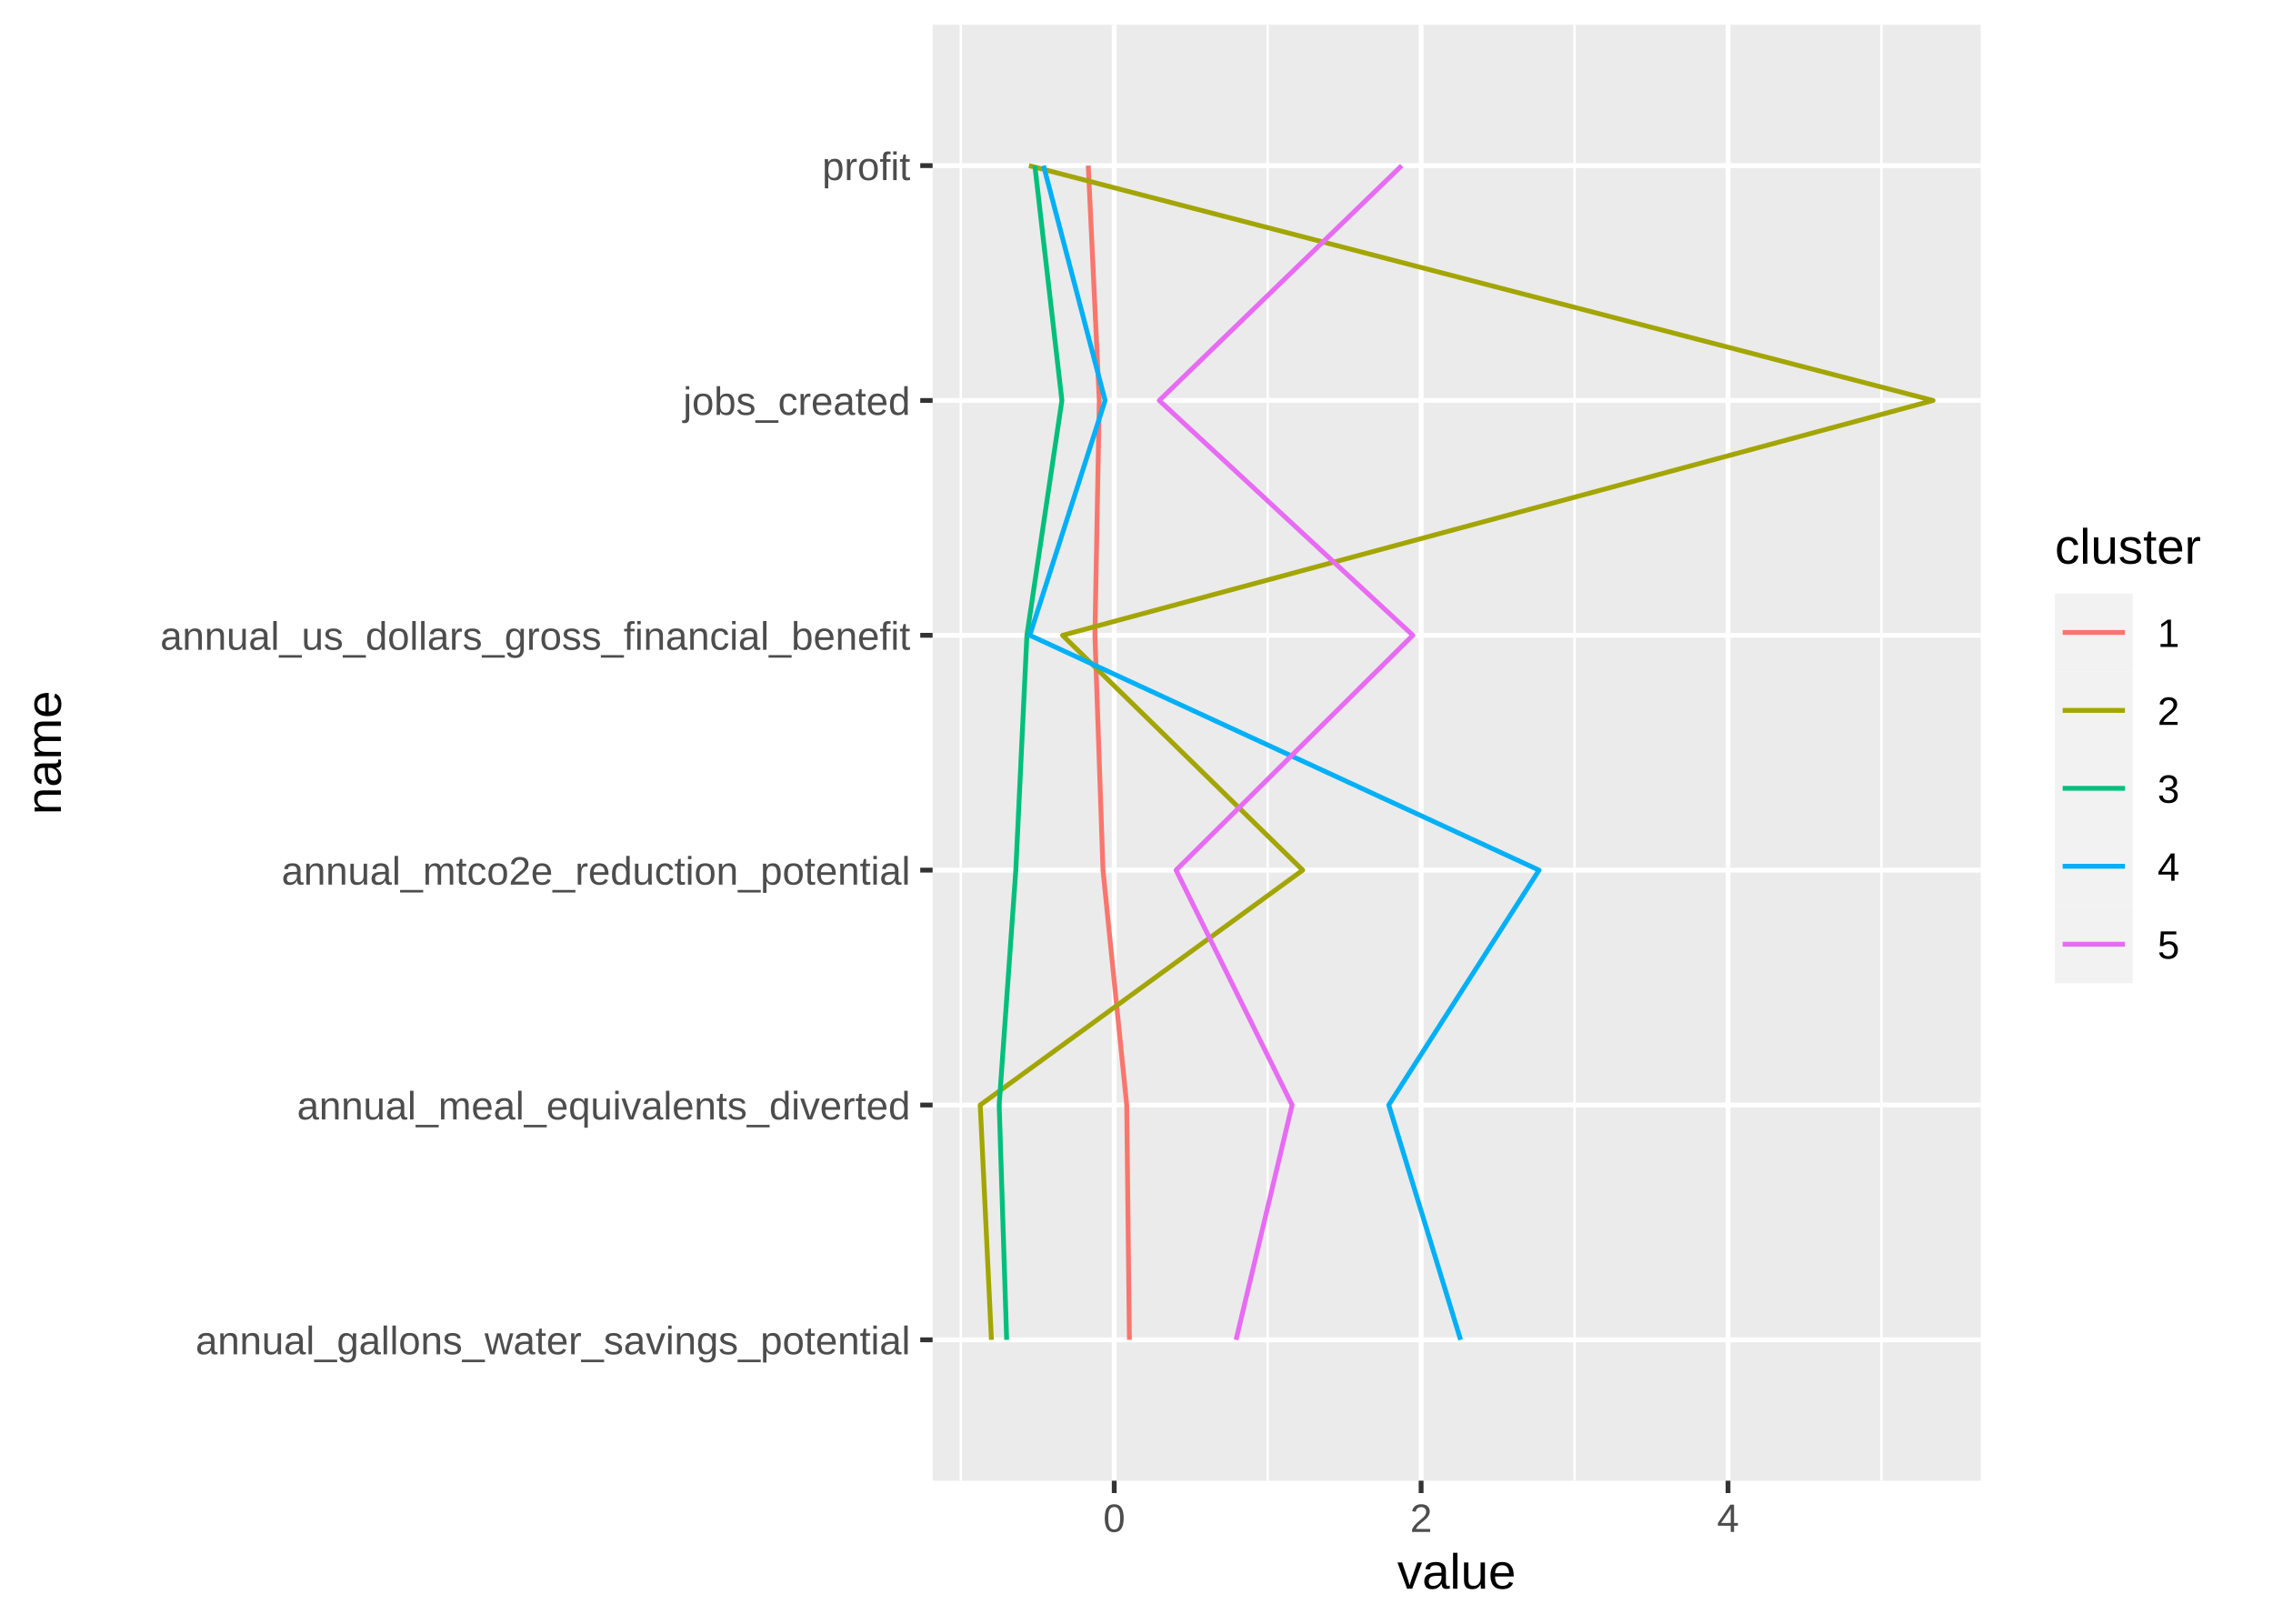
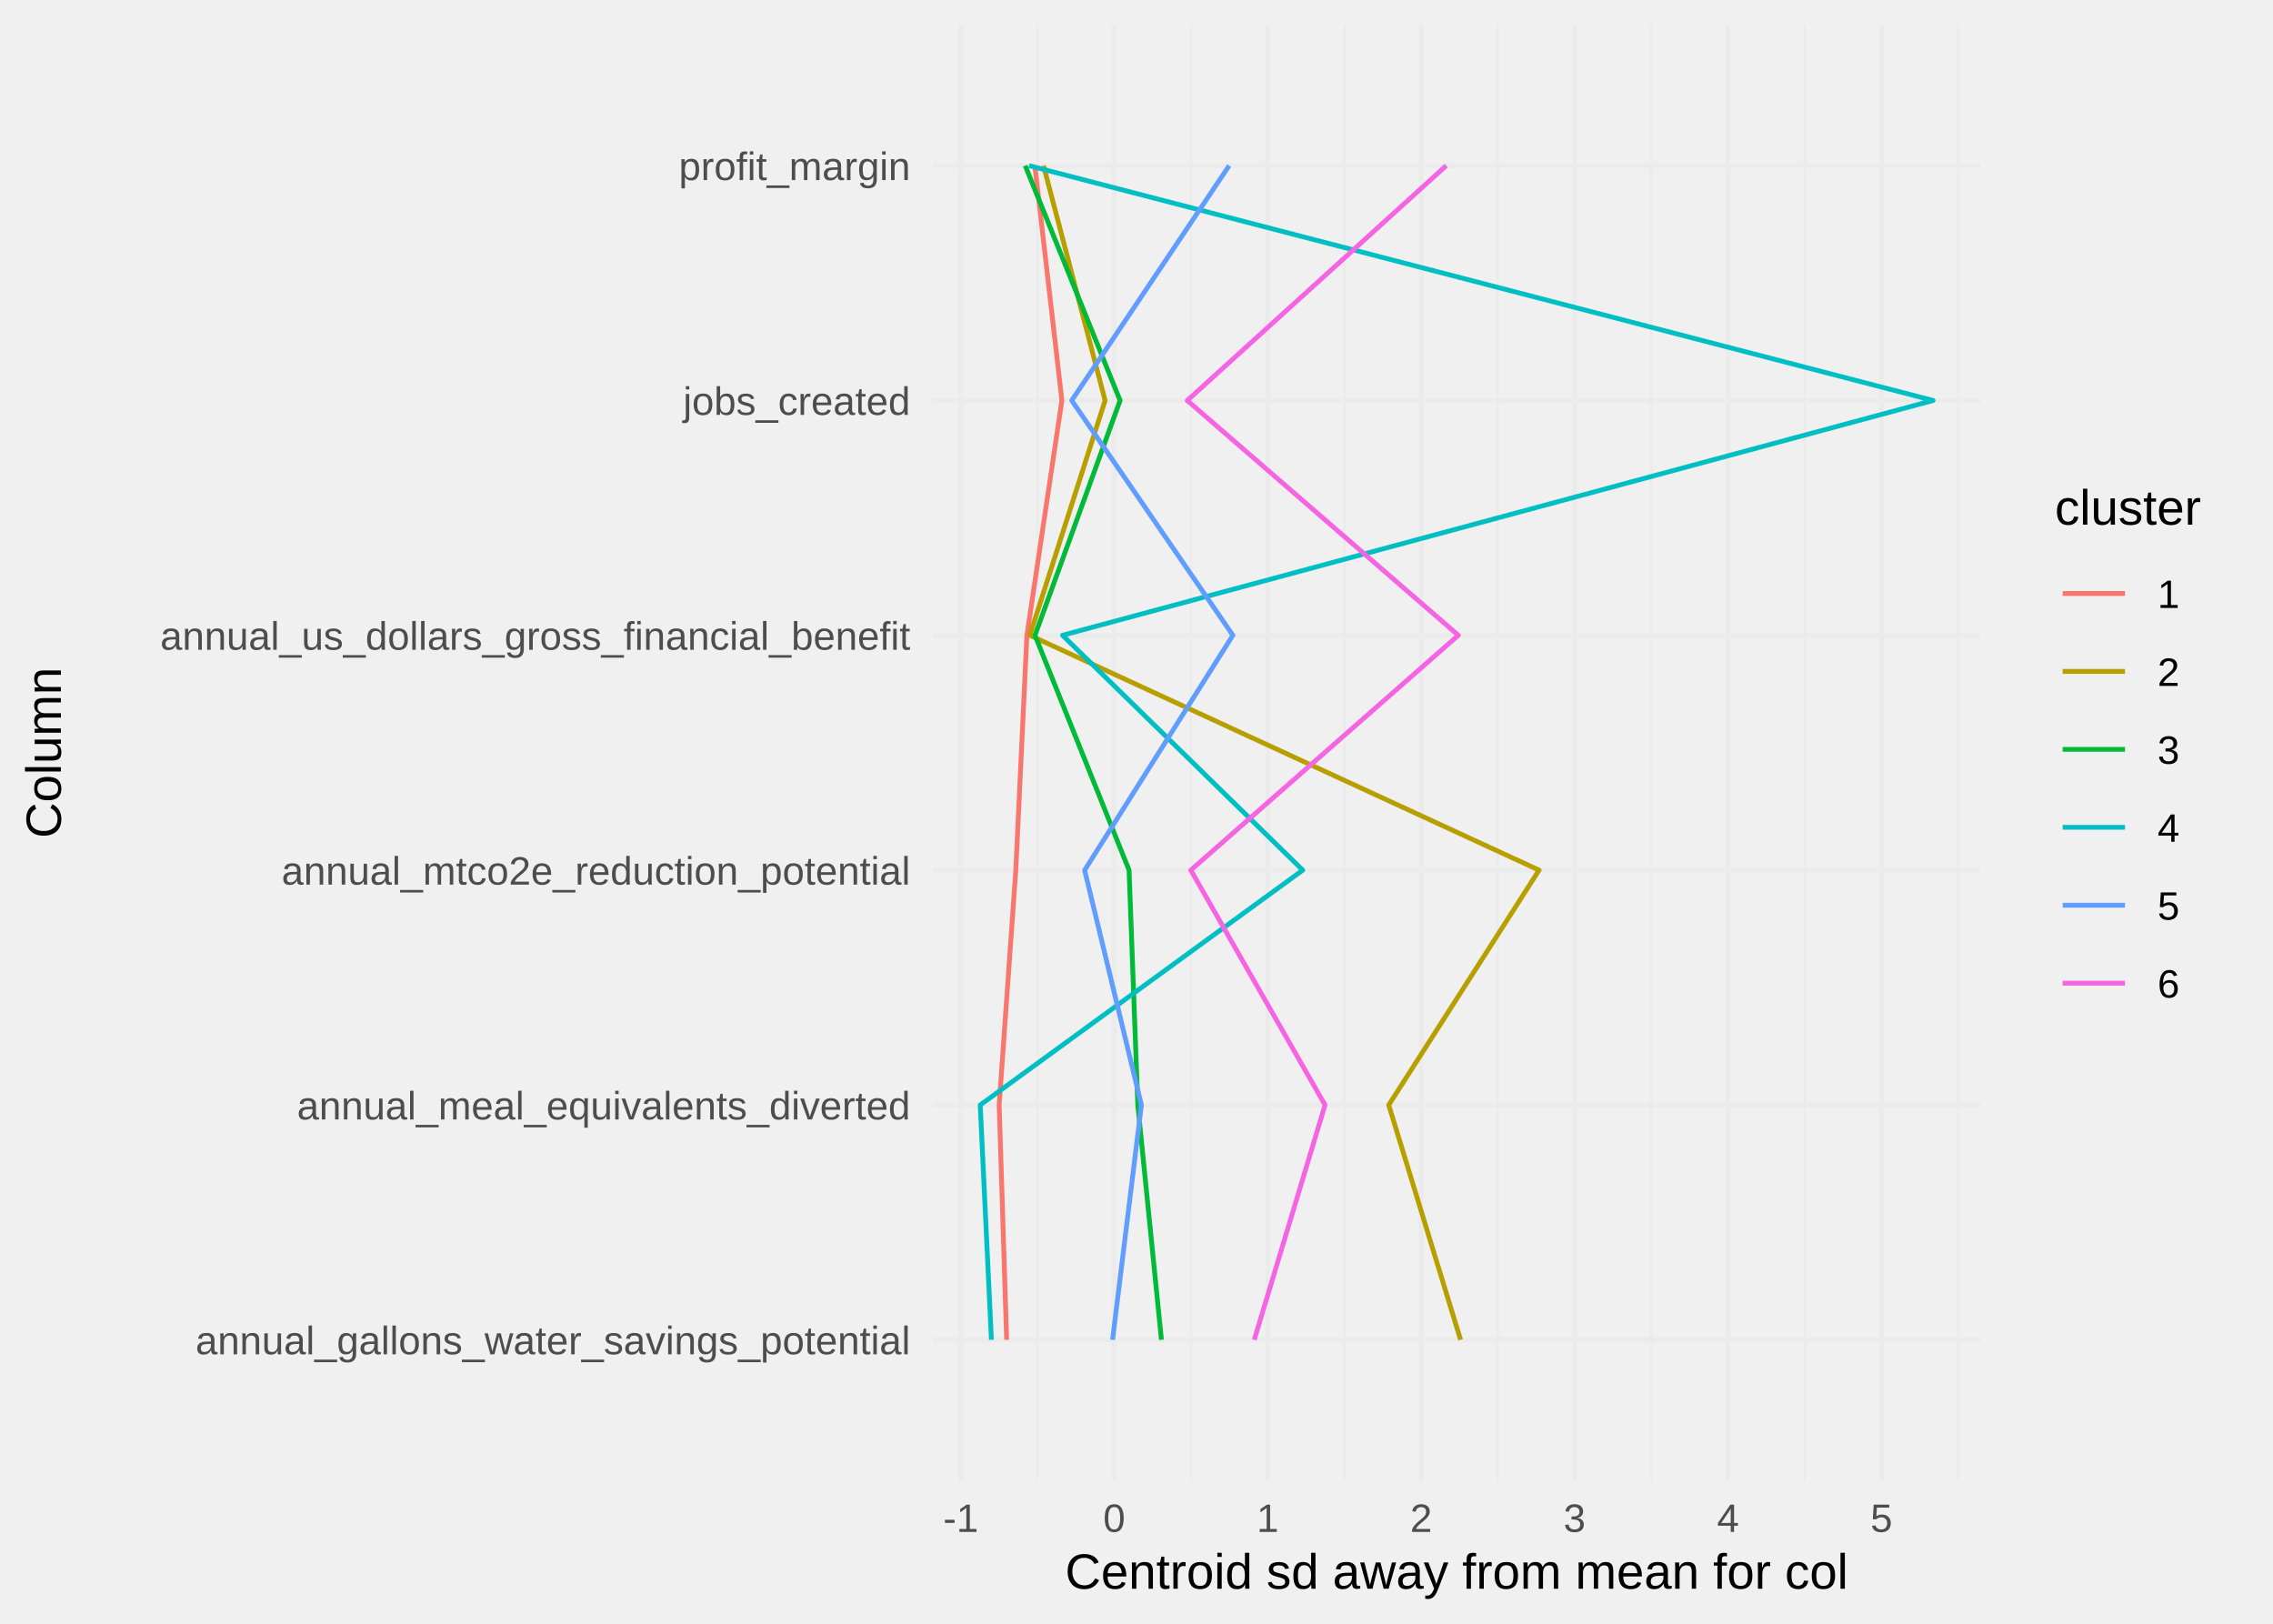
<svg xmlns="http://www.w3.org/2000/svg" class="svglite" width="504.00pt" height="360.00pt" viewBox="0 0 504.00 360.00">
  <defs>
    <style type="text/css">
    .svglite line, .svglite polyline, .svglite polygon, .svglite path, .svglite rect, .svglite circle {
      fill: none;
      stroke: #000000;
      stroke-linecap: round;
      stroke-linejoin: round;
      stroke-miterlimit: 10.00;
    }
    .svglite text {
      white-space: pre;
    }
  </style>
  </defs>
-   <rect width="100%" height="100%" style="stroke: none; fill: #FFFFFF;" />
+   <rect width="100%" height="100%" style="stroke: none; fill: none;" />
  <defs>
    <clipPath id="cpMC4wMHw1MDQuMDB8MC4wMHwzNjAuMDA=">
      <rect x="0.00" y="0.00" width="504.00" height="360.00" />
    </clipPath>
  </defs>
  <g clip-path="url(#cpMC4wMHw1MDQuMDB8MC4wMHwzNjAuMDA=)">
-     <rect x="0.00" y="0.00" width="504.00" height="360.00" style="stroke-width: 1.07; stroke: #FFFFFF; fill: #FFFFFF;" />
-   </g>
+ </g>
  <defs>
    <clipPath id="cpMjA2Ljc5fDQzOS4xOXw1LjQ4fDMyOC4yOQ==">
      <rect x="206.79" y="5.48" width="232.40" height="322.82" />
    </clipPath>
  </defs>
  <g clip-path="url(#cpMjA2Ljc5fDQzOS4xOXw1LjQ4fDMyOC4yOQ==)">
-     <rect x="206.79" y="5.48" width="232.40" height="322.82" style="stroke-width: 1.07; stroke: none; fill: #EBEBEB;" />
-     <polyline points="213.04,328.29 213.04,5.48 " style="stroke-width: 0.53; stroke: #FFFFFF; stroke-linecap: butt;" />
-     <polyline points="281.09,328.29 281.09,5.48 " style="stroke-width: 0.53; stroke: #FFFFFF; stroke-linecap: butt;" />
-     <polyline points="349.13,328.29 349.13,5.48 " style="stroke-width: 0.53; stroke: #FFFFFF; stroke-linecap: butt;" />
-     <polyline points="417.18,328.29 417.18,5.48 " style="stroke-width: 0.53; stroke: #FFFFFF; stroke-linecap: butt;" />
-     <polyline points="206.79,297.05 439.19,297.05 " style="stroke-width: 1.07; stroke: #FFFFFF; stroke-linecap: butt;" />
-     <polyline points="206.79,244.99 439.19,244.99 " style="stroke-width: 1.07; stroke: #FFFFFF; stroke-linecap: butt;" />
-     <polyline points="206.79,192.92 439.19,192.92 " style="stroke-width: 1.07; stroke: #FFFFFF; stroke-linecap: butt;" />
-     <polyline points="206.79,140.85 439.19,140.85 " style="stroke-width: 1.07; stroke: #FFFFFF; stroke-linecap: butt;" />
-     <polyline points="206.79,88.79 439.19,88.79 " style="stroke-width: 1.07; stroke: #FFFFFF; stroke-linecap: butt;" />
-     <polyline points="206.79,36.72 439.19,36.72 " style="stroke-width: 1.07; stroke: #FFFFFF; stroke-linecap: butt;" />
-     <polyline points="247.06,328.29 247.06,5.48 " style="stroke-width: 1.07; stroke: #FFFFFF; stroke-linecap: butt;" />
-     <polyline points="315.11,328.29 315.11,5.48 " style="stroke-width: 1.07; stroke: #FFFFFF; stroke-linecap: butt;" />
-     <polyline points="383.16,328.29 383.16,5.48 " style="stroke-width: 1.07; stroke: #FFFFFF; stroke-linecap: butt;" />
-     <polyline points="250.43,297.05 249.83,244.99 244.57,192.92 242.78,140.85 243.75,88.79 241.30,36.72 " style="stroke-width: 1.07; stroke: #F8766D; stroke-linecap: butt;" />
-     <polyline points="219.83,297.05 217.35,244.99 288.86,192.92 235.60,140.85 428.63,88.79 228.16,36.72 " style="stroke-width: 1.07; stroke: #A3A500; stroke-linecap: butt;" />
-     <polyline points="223.21,297.05 221.55,244.99 225.24,192.92 227.70,140.85 235.46,88.79 229.46,36.72 " style="stroke-width: 1.07; stroke: #00BF7D; stroke-linecap: butt;" />
-     <polyline points="323.86,297.05 307.93,244.99 341.26,192.92 228.34,140.85 245.04,88.79 231.38,36.72 " style="stroke-width: 1.07; stroke: #00B0F6; stroke-linecap: butt;" />
-     <polyline points="274.08,297.05 286.50,244.99 260.77,192.92 313.28,140.85 257.05,88.79 310.81,36.72 " style="stroke-width: 1.07; stroke: #E76BF3; stroke-linecap: butt;" />
+     <polyline points="230.05,328.29 230.05,5.48 " style="stroke-width: 0.53; stroke: #EBEBEB; stroke-linecap: butt;" />
+     <polyline points="264.08,328.29 264.08,5.48 " style="stroke-width: 0.53; stroke: #EBEBEB; stroke-linecap: butt;" />
+     <polyline points="298.10,328.29 298.10,5.48 " style="stroke-width: 0.53; stroke: #EBEBEB; stroke-linecap: butt;" />
+     <polyline points="332.12,328.29 332.12,5.48 " style="stroke-width: 0.53; stroke: #EBEBEB; stroke-linecap: butt;" />
+     <polyline points="366.15,328.29 366.15,5.48 " style="stroke-width: 0.53; stroke: #EBEBEB; stroke-linecap: butt;" />
+     <polyline points="400.17,328.29 400.17,5.48 " style="stroke-width: 0.53; stroke: #EBEBEB; stroke-linecap: butt;" />
+     <polyline points="434.19,328.29 434.19,5.48 " style="stroke-width: 0.53; stroke: #EBEBEB; stroke-linecap: butt;" />
+     <polyline points="206.79,297.05 439.19,297.05 " style="stroke-width: 1.07; stroke: #EBEBEB; stroke-linecap: butt;" />
+     <polyline points="206.79,244.99 439.19,244.99 " style="stroke-width: 1.07; stroke: #EBEBEB; stroke-linecap: butt;" />
+     <polyline points="206.79,192.92 439.19,192.92 " style="stroke-width: 1.07; stroke: #EBEBEB; stroke-linecap: butt;" />
+     <polyline points="206.79,140.85 439.19,140.85 " style="stroke-width: 1.07; stroke: #EBEBEB; stroke-linecap: butt;" />
+     <polyline points="206.79,88.79 439.19,88.79 " style="stroke-width: 1.07; stroke: #EBEBEB; stroke-linecap: butt;" />
+     <polyline points="206.79,36.72 439.19,36.72 " style="stroke-width: 1.07; stroke: #EBEBEB; stroke-linecap: butt;" />
+     <polyline points="213.04,328.29 213.04,5.48 " style="stroke-width: 1.07; stroke: #EBEBEB; stroke-linecap: butt;" />
+     <polyline points="247.06,328.29 247.06,5.48 " style="stroke-width: 1.07; stroke: #EBEBEB; stroke-linecap: butt;" />
+     <polyline points="281.09,328.29 281.09,5.48 " style="stroke-width: 1.07; stroke: #EBEBEB; stroke-linecap: butt;" />
+     <polyline points="315.11,328.29 315.11,5.48 " style="stroke-width: 1.07; stroke: #EBEBEB; stroke-linecap: butt;" />
+     <polyline points="349.13,328.29 349.13,5.48 " style="stroke-width: 1.07; stroke: #EBEBEB; stroke-linecap: butt;" />
+     <polyline points="383.16,328.29 383.16,5.48 " style="stroke-width: 1.07; stroke: #EBEBEB; stroke-linecap: butt;" />
+     <polyline points="417.18,328.29 417.18,5.48 " style="stroke-width: 1.07; stroke: #EBEBEB; stroke-linecap: butt;" />
+     <polyline points="223.21,297.05 221.55,244.99 225.24,192.92 227.70,140.85 235.46,88.79 229.46,36.72 " style="stroke-width: 1.07; stroke: #F8766D; stroke-linecap: butt;" />
+     <polyline points="323.86,297.05 307.93,244.99 341.26,192.92 228.34,140.85 245.04,88.79 231.38,36.72 " style="stroke-width: 1.07; stroke: #B79F00; stroke-linecap: butt;" />
+     <polyline points="257.53,297.05 252.29,244.99 250.35,192.92 229.49,140.85 248.36,88.79 227.32,36.72 " style="stroke-width: 1.07; stroke: #00BA38; stroke-linecap: butt;" />
+     <polyline points="219.83,297.05 217.35,244.99 288.86,192.92 235.60,140.85 428.63,88.79 228.16,36.72 " style="stroke-width: 1.07; stroke: #00BFC4; stroke-linecap: butt;" />
+     <polyline points="246.69,297.05 253.09,244.99 240.50,192.92 273.37,140.85 237.64,88.79 272.55,36.72 " style="stroke-width: 1.07; stroke: #619CFF; stroke-linecap: butt;" />
+     <polyline points="278.11,297.05 293.81,244.99 264.04,192.92 323.36,140.85 263.25,88.79 320.68,36.72 " style="stroke-width: 1.07; stroke: #F564E3; stroke-linecap: butt;" />
  </g>
  <g clip-path="url(#cpMC4wMHw1MDQuMDB8MC4wMHwzNjAuMDA=)">
    <text x="201.86" y="300.26" text-anchor="end" style="font-size: 8.80px;fill: #4D4D4D; font-family: &quot;Liberation Sans&quot;;" textLength="176.56px" lengthAdjust="spacingAndGlyphs">annual_gallons_water_savings_potential</text>
    <text x="201.86" y="248.20" text-anchor="end" style="font-size: 8.80px;fill: #4D4D4D; font-family: &quot;Liberation Sans&quot;;" textLength="152.78px" lengthAdjust="spacingAndGlyphs">annual_meal_equivalents_diverted</text>
    <text x="201.86" y="196.13" text-anchor="end" style="font-size: 8.80px;fill: #4D4D4D; font-family: &quot;Liberation Sans&quot;;" textLength="157.23px" lengthAdjust="spacingAndGlyphs">annual_mtco2e_reduction_potential</text>
    <text x="201.86" y="144.06" text-anchor="end" style="font-size: 8.80px;fill: #4D4D4D; font-family: &quot;Liberation Sans&quot;;" textLength="183.33px" lengthAdjust="spacingAndGlyphs">annual_us_dollars_gross_financial_benefit</text>
    <text x="201.86" y="91.99" text-anchor="end" style="font-size: 8.80px;fill: #4D4D4D; font-family: &quot;Liberation Sans&quot;;" textLength="55.92px" lengthAdjust="spacingAndGlyphs">jobs_created</text>
-     <text x="201.86" y="39.93" text-anchor="end" style="font-size: 8.80px;fill: #4D4D4D; font-family: &quot;Liberation Sans&quot;;" textLength="23.39px" lengthAdjust="spacingAndGlyphs">profit</text>
-     <polyline points="204.05,297.05 206.79,297.05 " style="stroke-width: 1.07; stroke: #333333; stroke-linecap: butt;" />
-     <polyline points="204.05,244.99 206.79,244.99 " style="stroke-width: 1.07; stroke: #333333; stroke-linecap: butt;" />
-     <polyline points="204.05,192.92 206.79,192.92 " style="stroke-width: 1.07; stroke: #333333; stroke-linecap: butt;" />
-     <polyline points="204.05,140.85 206.79,140.85 " style="stroke-width: 1.07; stroke: #333333; stroke-linecap: butt;" />
-     <polyline points="204.05,88.79 206.79,88.79 " style="stroke-width: 1.07; stroke: #333333; stroke-linecap: butt;" />
-     <polyline points="204.05,36.72 206.79,36.72 " style="stroke-width: 1.07; stroke: #333333; stroke-linecap: butt;" />
-     <polyline points="247.06,331.03 247.06,328.29 " style="stroke-width: 1.07; stroke: #333333; stroke-linecap: butt;" />
-     <polyline points="315.11,331.03 315.11,328.29 " style="stroke-width: 1.07; stroke: #333333; stroke-linecap: butt;" />
-     <polyline points="383.16,331.03 383.16,328.29 " style="stroke-width: 1.07; stroke: #333333; stroke-linecap: butt;" />
+     <text x="201.86" y="39.93" text-anchor="end" style="font-size: 8.80px;fill: #4D4D4D; font-family: &quot;Liberation Sans&quot;;" textLength="58.82px" lengthAdjust="spacingAndGlyphs">profit_margin</text>
+     <text x="213.04" y="339.64" text-anchor="middle" style="font-size: 8.80px;fill: #4D4D4D; font-family: &quot;Liberation Sans&quot;;" textLength="8.77px" lengthAdjust="spacingAndGlyphs">-1</text>
    <text x="247.06" y="339.64" text-anchor="middle" style="font-size: 8.80px;fill: #4D4D4D; font-family: &quot;Liberation Sans&quot;;" textLength="5.59px" lengthAdjust="spacingAndGlyphs">0</text>
+     <text x="281.09" y="339.64" text-anchor="middle" style="font-size: 8.80px;fill: #4D4D4D; font-family: &quot;Liberation Sans&quot;;" textLength="5.59px" lengthAdjust="spacingAndGlyphs">1</text>
    <text x="315.11" y="339.64" text-anchor="middle" style="font-size: 8.80px;fill: #4D4D4D; font-family: &quot;Liberation Sans&quot;;" textLength="5.59px" lengthAdjust="spacingAndGlyphs">2</text>
+     <text x="349.13" y="339.64" text-anchor="middle" style="font-size: 8.80px;fill: #4D4D4D; font-family: &quot;Liberation Sans&quot;;" textLength="5.59px" lengthAdjust="spacingAndGlyphs">3</text>
    <text x="383.16" y="339.64" text-anchor="middle" style="font-size: 8.80px;fill: #4D4D4D; font-family: &quot;Liberation Sans&quot;;" textLength="5.59px" lengthAdjust="spacingAndGlyphs">4</text>
-     <text x="322.99" y="352.23" text-anchor="middle" style="font-size: 11.00px; font-family: &quot;Liberation Sans&quot;;" textLength="30.05px" lengthAdjust="spacingAndGlyphs">value</text>
-     <text transform="translate(13.50,166.89) rotate(-90)" text-anchor="middle" style="font-size: 11.00px; font-family: &quot;Liberation Sans&quot;;" textLength="31.19px" lengthAdjust="spacingAndGlyphs">name</text>
-     <rect x="450.15" y="110.31" width="48.37" height="113.15" style="stroke-width: 1.07; stroke: none; fill: #FFFFFF;" />
-     <text x="455.63" y="124.96" style="font-size: 11.00px; font-family: &quot;Liberation Sans&quot;;" textLength="37.41px" lengthAdjust="spacingAndGlyphs">cluster</text>
-     <rect x="455.63" y="131.58" width="17.28" height="17.28" style="stroke-width: 1.07; stroke: none; fill: #F2F2F2;" />
-     <line x1="457.36" y1="140.22" x2="471.18" y2="140.22" style="stroke-width: 1.07; stroke: #F8766D; stroke-linecap: butt;" />
-     <rect x="455.63" y="148.86" width="17.28" height="17.28" style="stroke-width: 1.07; stroke: none; fill: #F2F2F2;" />
-     <line x1="457.36" y1="157.50" x2="471.18" y2="157.50" style="stroke-width: 1.07; stroke: #A3A500; stroke-linecap: butt;" />
-     <rect x="455.63" y="166.14" width="17.28" height="17.28" style="stroke-width: 1.07; stroke: none; fill: #F2F2F2;" />
-     <line x1="457.36" y1="174.78" x2="471.18" y2="174.78" style="stroke-width: 1.07; stroke: #00BF7D; stroke-linecap: butt;" />
-     <rect x="455.63" y="183.42" width="17.28" height="17.28" style="stroke-width: 1.07; stroke: none; fill: #F2F2F2;" />
-     <line x1="457.36" y1="192.06" x2="471.18" y2="192.06" style="stroke-width: 1.07; stroke: #00B0F6; stroke-linecap: butt;" />
-     <rect x="455.63" y="200.70" width="17.28" height="17.28" style="stroke-width: 1.07; stroke: none; fill: #F2F2F2;" />
-     <line x1="457.36" y1="209.34" x2="471.18" y2="209.34" style="stroke-width: 1.07; stroke: #E76BF3; stroke-linecap: butt;" />
-     <text x="478.39" y="143.43" style="font-size: 8.80px; font-family: &quot;Liberation Sans&quot;;" textLength="5.59px" lengthAdjust="spacingAndGlyphs">1</text>
-     <text x="478.39" y="160.71" style="font-size: 8.80px; font-family: &quot;Liberation Sans&quot;;" textLength="5.59px" lengthAdjust="spacingAndGlyphs">2</text>
-     <text x="478.39" y="177.99" style="font-size: 8.80px; font-family: &quot;Liberation Sans&quot;;" textLength="5.59px" lengthAdjust="spacingAndGlyphs">3</text>
-     <text x="478.39" y="195.27" style="font-size: 8.80px; font-family: &quot;Liberation Sans&quot;;" textLength="5.59px" lengthAdjust="spacingAndGlyphs">4</text>
-     <text x="478.39" y="212.55" style="font-size: 8.80px; font-family: &quot;Liberation Sans&quot;;" textLength="5.59px" lengthAdjust="spacingAndGlyphs">5</text>
+     <text x="417.18" y="339.64" text-anchor="middle" style="font-size: 8.80px;fill: #4D4D4D; font-family: &quot;Liberation Sans&quot;;" textLength="5.59px" lengthAdjust="spacingAndGlyphs">5</text>
+     <text x="322.99" y="352.23" text-anchor="middle" style="font-size: 11.00px; font-family: &quot;Liberation Sans&quot;;" textLength="197.24px" lengthAdjust="spacingAndGlyphs">Centroid sd away from mean for col</text>
+     <text transform="translate(13.50,166.89) rotate(-90)" text-anchor="middle" style="font-size: 11.00px; font-family: &quot;Liberation Sans&quot;;" textLength="42.13px" lengthAdjust="spacingAndGlyphs">Column</text>
+     <text x="455.63" y="116.32" style="font-size: 11.00px; font-family: &quot;Liberation Sans&quot;;" textLength="37.41px" lengthAdjust="spacingAndGlyphs">cluster</text>
+     <line x1="457.36" y1="131.58" x2="471.18" y2="131.58" style="stroke-width: 1.07; stroke: #F8766D; stroke-linecap: butt;" />
+     <line x1="457.36" y1="148.86" x2="471.18" y2="148.86" style="stroke-width: 1.07; stroke: #B79F00; stroke-linecap: butt;" />
+     <line x1="457.36" y1="166.14" x2="471.18" y2="166.14" style="stroke-width: 1.07; stroke: #00BA38; stroke-linecap: butt;" />
+     <line x1="457.36" y1="183.42" x2="471.18" y2="183.42" style="stroke-width: 1.07; stroke: #00BFC4; stroke-linecap: butt;" />
+     <line x1="457.36" y1="200.70" x2="471.18" y2="200.70" style="stroke-width: 1.07; stroke: #619CFF; stroke-linecap: butt;" />
+     <line x1="457.36" y1="217.98" x2="471.18" y2="217.98" style="stroke-width: 1.07; stroke: #F564E3; stroke-linecap: butt;" />
+     <text x="478.39" y="134.79" style="font-size: 8.80px; font-family: &quot;Liberation Sans&quot;;" textLength="5.59px" lengthAdjust="spacingAndGlyphs">1</text>
+     <text x="478.39" y="152.07" style="font-size: 8.80px; font-family: &quot;Liberation Sans&quot;;" textLength="5.59px" lengthAdjust="spacingAndGlyphs">2</text>
+     <text x="478.39" y="169.35" style="font-size: 8.80px; font-family: &quot;Liberation Sans&quot;;" textLength="5.59px" lengthAdjust="spacingAndGlyphs">3</text>
+     <text x="478.39" y="186.63" style="font-size: 8.80px; font-family: &quot;Liberation Sans&quot;;" textLength="5.59px" lengthAdjust="spacingAndGlyphs">4</text>
+     <text x="478.39" y="203.91" style="font-size: 8.80px; font-family: &quot;Liberation Sans&quot;;" textLength="5.59px" lengthAdjust="spacingAndGlyphs">5</text>
+     <text x="478.39" y="221.19" style="font-size: 8.80px; font-family: &quot;Liberation Sans&quot;;" textLength="5.59px" lengthAdjust="spacingAndGlyphs">6</text>
  </g>
</svg>
